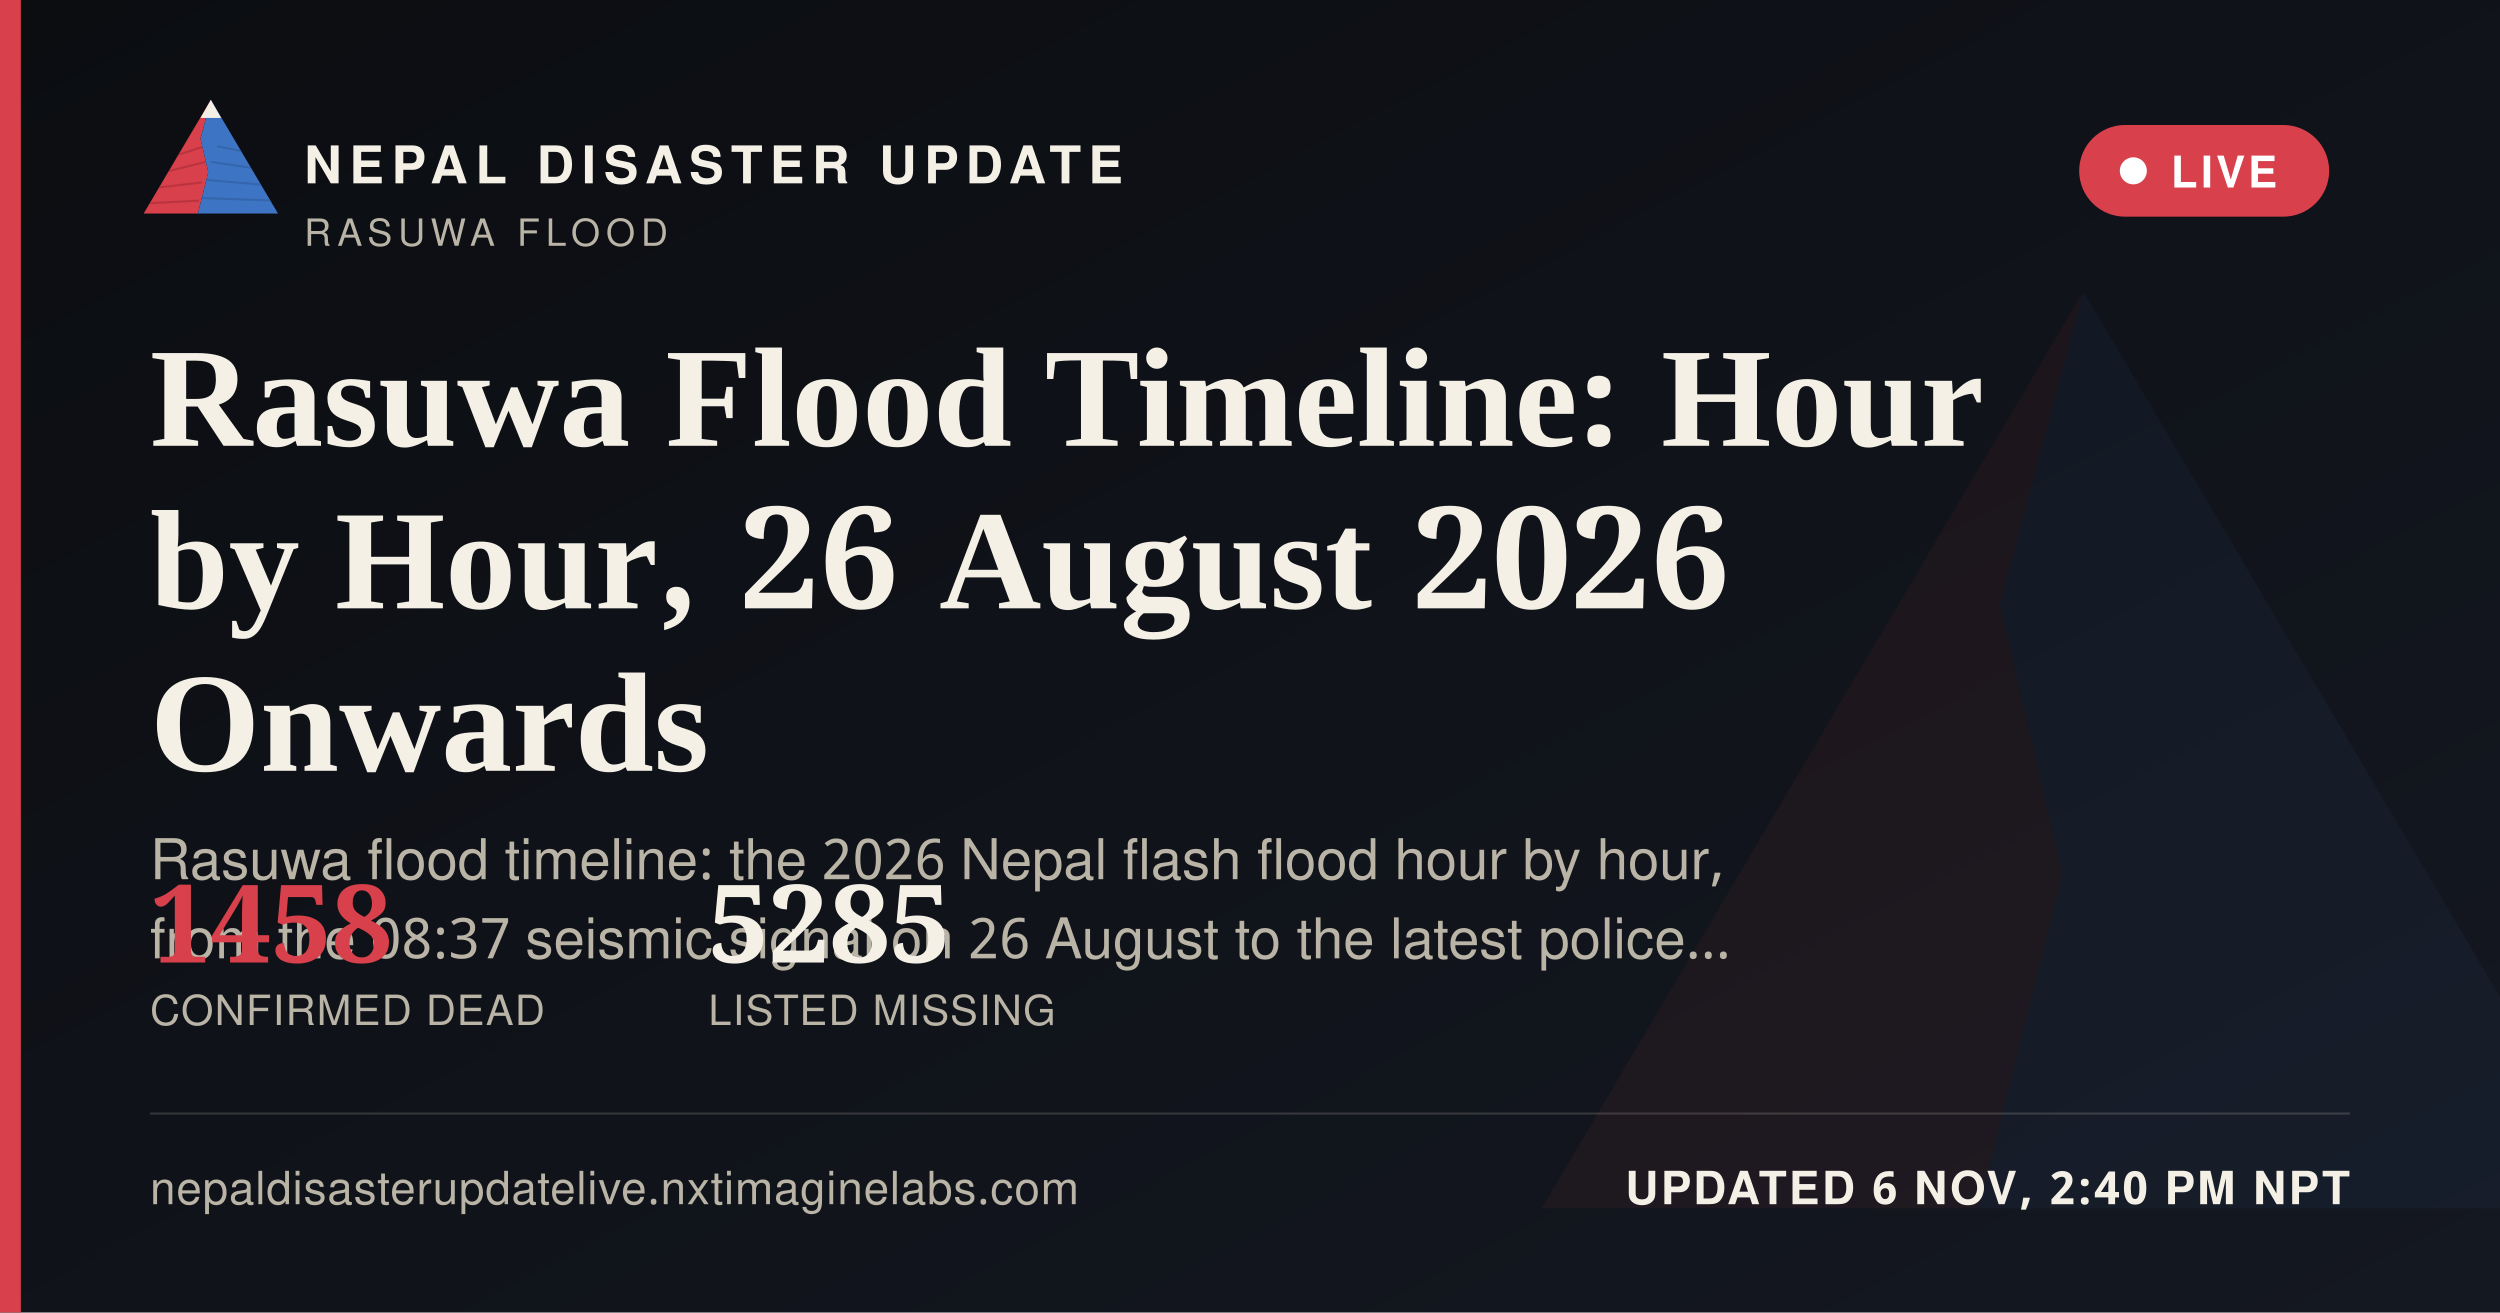
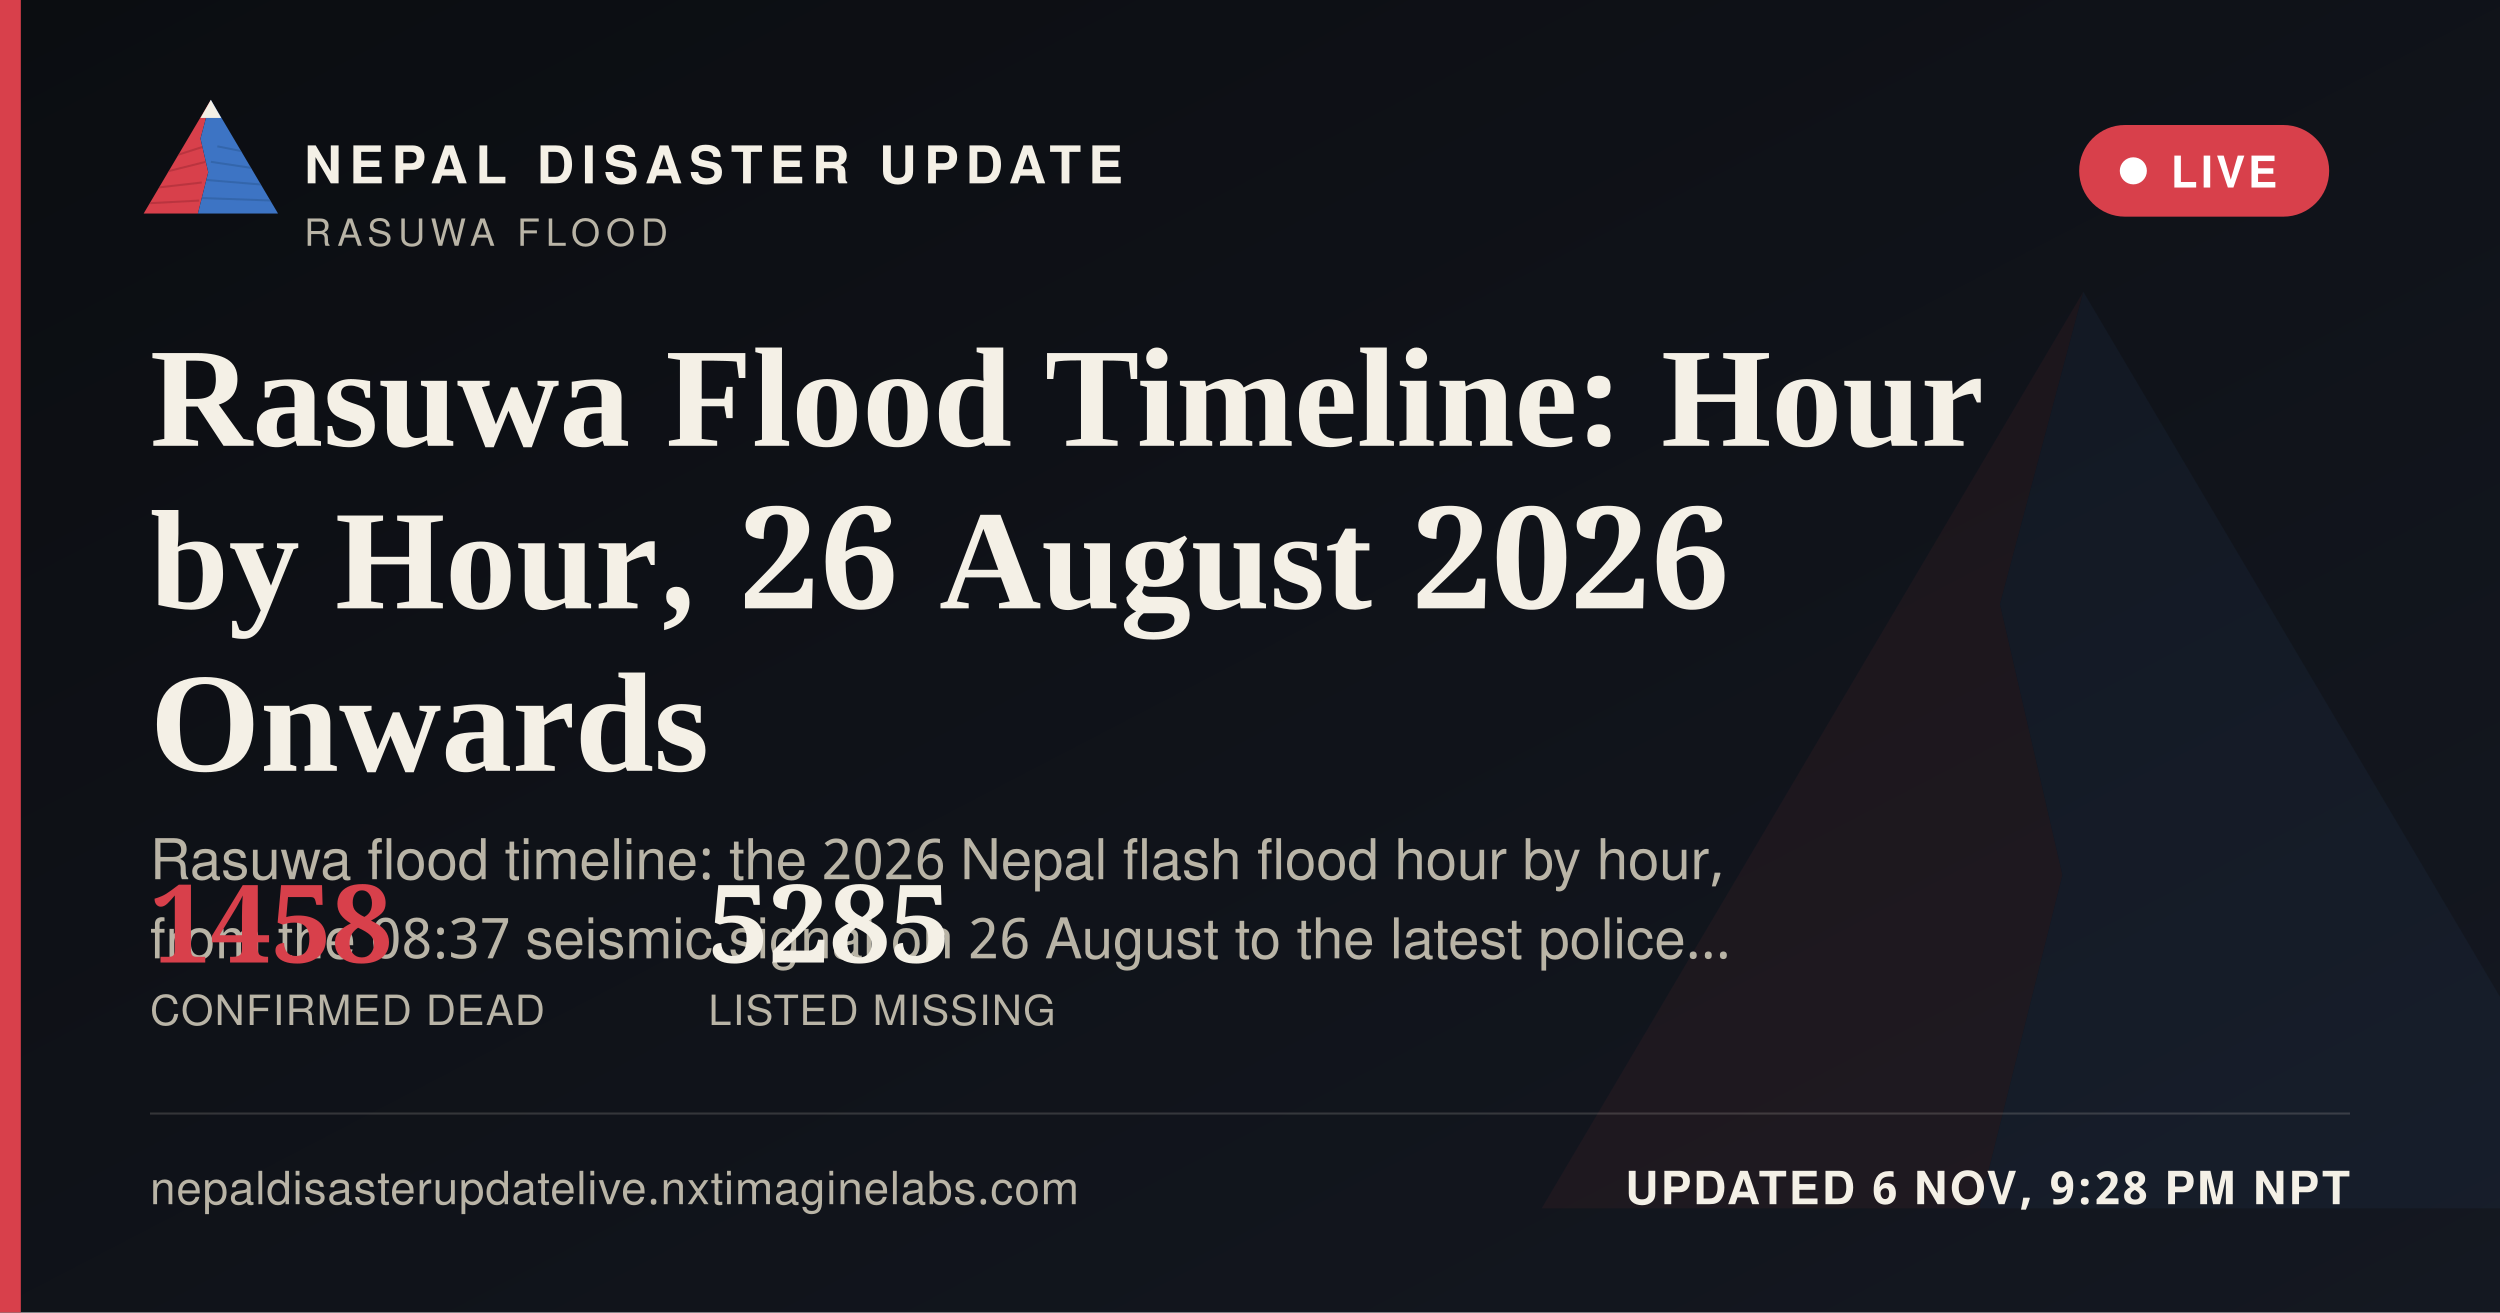
<svg xmlns="http://www.w3.org/2000/svg" width="1200" height="630" viewBox="0 0 1200 630">
  <defs>
    <linearGradient id="ogbg" x1="0" y1="0" x2="1" y2="1">
      <stop offset="0" stop-color="#0B0D11" />
      <stop offset="1" stop-color="#141821" />
    </linearGradient>
  </defs>
  <rect width="1200" height="630" fill="url(#ogbg)" />
  <g transform="translate(700,60) scale(5)" opacity="0.06">
    <polygon points="60,16 52,46 58,72 50,104 8,104" fill="#D8404B" />
    <polygon points="60,16 112,104 50,104 58,72 52,46" fill="#3D74C4" />
  </g>
  <rect x="0" y="0" width="10" height="630" fill="#D8404B" />
  <g transform="translate(64,38) scale(0.62)">
    <g>
      <defs>
        <clipPath id="ogLc">
          <polygon points="60,16 52,46 58,72 50,104 8,104" />
        </clipPath>
        <clipPath id="ogRc">
          <polygon points="60,16 112,104 50,104 58,72 52,46" />
        </clipPath>
      </defs>
      <polygon points="60,16 52,46 58,72 50,104 8,104" fill="#D8404B" />
      <g clip-path="url(#ogLc)" stroke="#A32A34" stroke-width="1.6" fill="none" opacity="0.55">
        <path d="M30,60 L55,52" />
        <path d="M24,72 L56,64" />
        <path d="M18,84 L53,80" />
        <path d="M13,96 L51,94" />
      </g>
      <polygon points="60,16 112,104 50,104 58,72 52,46" fill="#3D74C4" />
      <g clip-path="url(#ogRc)" stroke="#2A5793" stroke-width="1.6" fill="none" opacity="0.5">
        <path d="M65,52 L95,58" />
        <path d="M60,64 L100,70" />
        <path d="M56,78 L104,82" />
        <path d="M52,92 L108,94" />
      </g>
      <polygon points="60,16 52,30 68,30" fill="#F4F0E6" />
    </g>
  </g>
  <text x="146" y="88" font-family="'Public Sans', 'Noto Sans Devanagari', 'Helvetica Neue', Helvetica, Arial, sans-serif" font-size="25" font-weight="800" letter-spacing="3.6" fill="#F4F0E6">NEPAL DISASTER UPDATE</text>
  <text x="146" y="118" font-family="'Public Sans', 'Noto Sans Devanagari', 'Helvetica Neue', Helvetica, Arial, sans-serif" font-size="18" letter-spacing="2.8" fill="#B9B4A6">RASUWA FLOOD</text>
  <g>
    <rect x="998" y="60" width="120" height="44" rx="22" fill="#D8404B" stroke="none" />
    <circle cx="1024" cy="82" r="6.5" fill="#FFFFFF" />
    <text x="1042" y="90" font-family="'Public Sans', 'Noto Sans Devanagari', 'Helvetica Neue', Helvetica, Arial, sans-serif" font-size="21" font-weight="700" letter-spacing="1.6" fill="#FFFFFF">LIVE</text>
  </g>
  <text x="72" y="214" font-family="Newsreader, 'Noto Serif Devanagari', Georgia, 'Times New Roman', serif" font-size="68" font-weight="600" fill="#F4F0E6">Rasuwa Flood Timeline: Hour</text>
  <text x="72" y="292" font-family="Newsreader, 'Noto Serif Devanagari', Georgia, 'Times New Roman', serif" font-size="68" font-weight="600" fill="#F4F0E6">by Hour, 26 August 2026</text>
  <text x="72" y="370" font-family="Newsreader, 'Noto Serif Devanagari', Georgia, 'Times New Roman', serif" font-size="68" font-weight="600" fill="#F4F0E6">Onwards</text>
  <text x="72" y="422" font-family="'Public Sans', 'Noto Sans Devanagari', 'Helvetica Neue', Helvetica, Arial, sans-serif" font-size="27" fill="#B9B4A6">Rasuwa flood timeline: the 2026 Nepal flash flood hour by hour,</text>
  <text x="72" y="460" font-family="'Public Sans', 'Noto Sans Devanagari', 'Helvetica Neue', Helvetica, Arial, sans-serif" font-size="27" fill="#B9B4A6">from the 08:37 seismic signal on 26 August to the latest police…</text>
  <g transform="translate(72,462)">
    <text x="0" y="0" font-family="Newsreader, 'Noto Serif Devanagari', Georgia, 'Times New Roman', serif" font-size="52" font-weight="600" fill="#D8404B">1458</text>
    <text x="0" y="30" font-family="'Public Sans', 'Noto Sans Devanagari', 'Helvetica Neue', Helvetica, Arial, sans-serif" font-size="20" letter-spacing="0.6" fill="#B9B4A6">CONFIRMED DEAD</text>
    <text x="268" y="0" font-family="Newsreader, 'Noto Serif Devanagari', Georgia, 'Times New Roman', serif" font-size="52" font-weight="600" fill="#F4F0E6">5285</text>
    <text x="268" y="30" font-family="'Public Sans', 'Noto Sans Devanagari', 'Helvetica Neue', Helvetica, Arial, sans-serif" font-size="20" letter-spacing="0.6" fill="#B9B4A6">LISTED MISSING</text>
  </g>
  <rect x="72" y="534" width="1056" height="1" fill="rgba(244,240,230,0.16)" />
  <text x="72" y="578" font-family="'Public Sans', 'Noto Sans Devanagari', 'Helvetica Neue', Helvetica, Arial, sans-serif" font-size="22" fill="#B9B4A6" letter-spacing="0.4">nepaldisasterupdatelive.nxtimaginelabs.com</text>
-   <text x="1128" y="578" text-anchor="end" font-family="'Public Sans', 'Noto Sans Devanagari', 'Helvetica Neue', Helvetica, Arial, sans-serif" font-size="22" font-weight="700" letter-spacing="1.2" fill="#F4F0E6">UPDATED 6 NOV, 2:40 PM NPT</text>
+   <text x="1128" y="578" text-anchor="end" font-family="'Public Sans', 'Noto Sans Devanagari', 'Helvetica Neue', Helvetica, Arial, sans-serif" font-size="22" font-weight="700" letter-spacing="1.2" fill="#F4F0E6">UPDATED 6 NOV, 9:28 PM NPT</text>
</svg>
